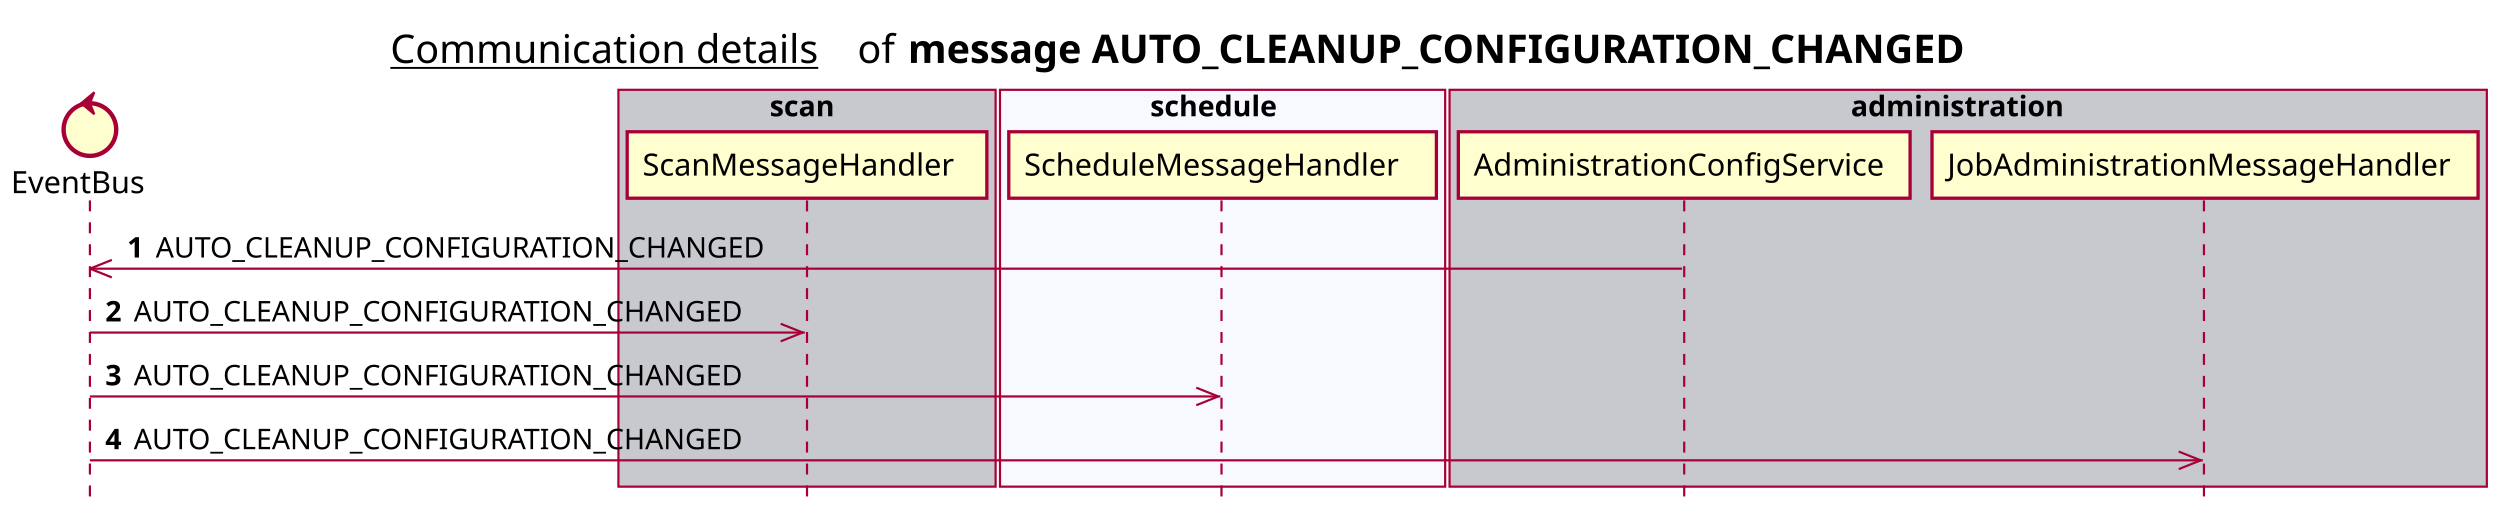
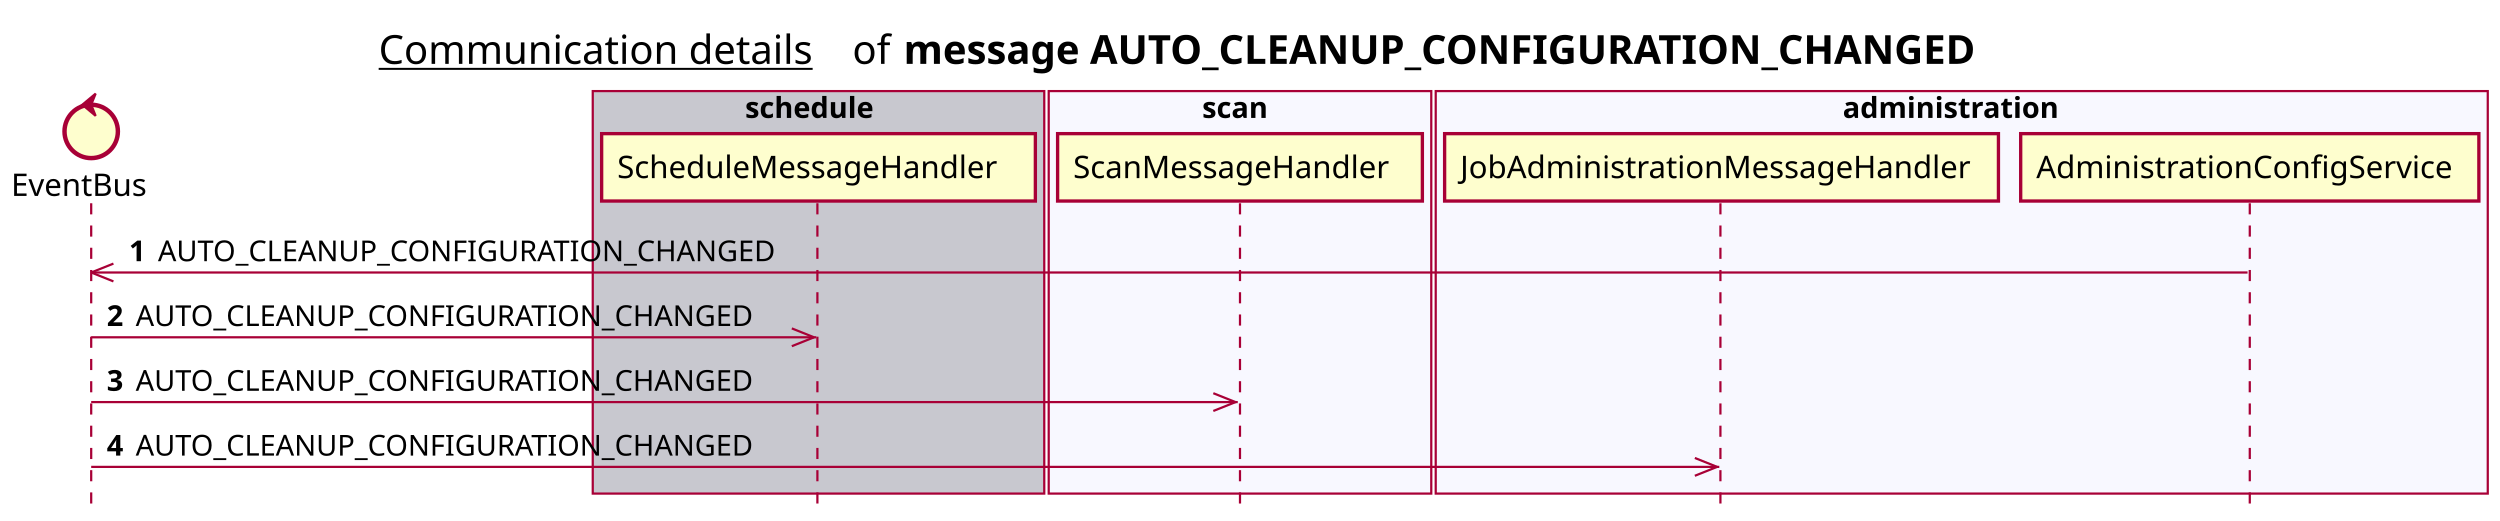
- <svg xmlns="http://www.w3.org/2000/svg" contentScriptType="application/ecmascript" contentStyleType="text/css" height="234px" preserveAspectRatio="none" style="width:1140px;height:234px;background:#FFFFFF;" version="1.1" viewBox="0 0 1140 234" width="1140px" zoomAndPan="magnify">
+ <svg xmlns="http://www.w3.org/2000/svg" contentScriptType="application/ecmascript" contentStyleType="text/css" height="234px" preserveAspectRatio="none" style="width:1124px;height:234px;background:#FFFFFF;" version="1.1" viewBox="0 0 1124 234" width="1124px" zoomAndPan="magnify">
  <defs />
  <g>
-     <text fill="#000000" font-family="sans-serif" font-size="18" lengthAdjust="spacing" text-decoration="underline" textLength="201" x="178" y="28.708">Communication details</text>
-     <text fill="#000000" font-family="sans-serif" font-size="18" lengthAdjust="spacing" textLength="17" x="391" y="28.708">of</text>
-     <text fill="#000000" font-family="sans-serif" font-size="18" font-weight="bold" lengthAdjust="spacing" textLength="543" x="414" y="28.708">message AUTO_CLEANUP_CONFIGURATION_CHANGED</text>
-     <rect fill="#C8C8CF" height="180.961" style="stroke:#A80036;stroke-width:1.0;" width="172" x="282" y="40.953" />
-     <text fill="#000000" font-family="sans-serif" font-size="13" font-weight="bold" lengthAdjust="spacing" textLength="34" x="351" y="53.02">scan</text>
-     <rect fill="#F8F8FF" height="180.961" style="stroke:#A80036;stroke-width:1.0;" width="203" x="456" y="40.953" />
-     <text fill="#000000" font-family="sans-serif" font-size="13" font-weight="bold" lengthAdjust="spacing" textLength="66" x="524.5" y="53.02">schedule</text>
-     <rect fill="#C8C8CF" height="180.961" style="stroke:#A80036;stroke-width:1.0;" width="473" x="661" y="40.953" />
-     <text fill="#000000" font-family="sans-serif" font-size="13" font-weight="bold" lengthAdjust="spacing" textLength="107" x="844" y="53.02">administration</text>
+     <text fill="#000000" font-family="sans-serif" font-size="18" lengthAdjust="spacing" text-decoration="underline" textLength="201" x="170.25" y="28.708">Communication details</text>
+     <text fill="#000000" font-family="sans-serif" font-size="18" lengthAdjust="spacing" textLength="17" x="383.25" y="28.708">of</text>
+     <text fill="#000000" font-family="sans-serif" font-size="18" font-weight="bold" lengthAdjust="spacing" textLength="543" x="406.25" y="28.708">message AUTO_CLEANUP_CONFIGURATION_CHANGED</text>
+     <rect fill="#C8C8CF" height="180.961" style="stroke:#A80036;stroke-width:1.0;" width="203" x="266.5" y="40.953" />
+     <text fill="#000000" font-family="sans-serif" font-size="13" font-weight="bold" lengthAdjust="spacing" textLength="66" x="335" y="53.02">schedule</text>
+     <rect fill="#F8F8FF" height="180.961" style="stroke:#A80036;stroke-width:1.0;" width="172" x="471.5" y="40.953" />
+     <text fill="#000000" font-family="sans-serif" font-size="13" font-weight="bold" lengthAdjust="spacing" textLength="34" x="540.5" y="53.02">scan</text>
+     <rect fill="#F8F8FF" height="180.961" style="stroke:#A80036;stroke-width:1.0;" width="473" x="645.5" y="40.953" />
+     <text fill="#000000" font-family="sans-serif" font-size="13" font-weight="bold" lengthAdjust="spacing" textLength="107" x="828.5" y="53.02">administration</text>
    <line style="stroke:#A80036;stroke-width:1.0;stroke-dasharray:5.0,5.0;" x1="41" x2="41" y1="91.383" y2="227.914" />
-     <line style="stroke:#A80036;stroke-width:1.0;stroke-dasharray:5.0,5.0;" x1="368" x2="368" y1="91.383" y2="227.914" />
-     <line style="stroke:#A80036;stroke-width:1.0;stroke-dasharray:5.0,5.0;" x1="557" x2="557" y1="91.383" y2="227.914" />
-     <line style="stroke:#A80036;stroke-width:1.0;stroke-dasharray:5.0,5.0;" x1="768" x2="768" y1="91.383" y2="227.914" />
-     <line style="stroke:#A80036;stroke-width:1.0;stroke-dasharray:5.0,5.0;" x1="1005" x2="1005" y1="91.383" y2="227.914" />
+     <line style="stroke:#A80036;stroke-width:1.0;stroke-dasharray:5.0,5.0;" x1="367.5" x2="367.5" y1="91.383" y2="227.914" />
+     <line style="stroke:#A80036;stroke-width:1.0;stroke-dasharray:5.0,5.0;" x1="557.5" x2="557.5" y1="91.383" y2="227.914" />
+     <line style="stroke:#A80036;stroke-width:1.0;stroke-dasharray:5.0,5.0;" x1="773.5" x2="773.5" y1="91.383" y2="227.914" />
+     <line style="stroke:#A80036;stroke-width:1.0;stroke-dasharray:5.0,5.0;" x1="1011.5" x2="1011.5" y1="91.383" y2="227.914" />
    <text fill="#000000" font-family="sans-serif" font-size="14" lengthAdjust="spacing" textLength="66" x="5" y="88.081">EventBus</text>
    <ellipse cx="41" cy="59.086" fill="#FEFECE" rx="12" ry="12" style="stroke:#A80036;stroke-width:2.0;" />
    <polygon fill="#A80036" points="37,47.086,43,42.086,41,47.086,43,52.086,37,47.086" style="stroke:#A80036;stroke-width:1.0;" />
-     <rect fill="#FEFECE" height="30.297" style="stroke:#A80036;stroke-width:1.5;" width="164" x="286" y="60.086" />
-     <text fill="#000000" font-family="sans-serif" font-size="14" lengthAdjust="spacing" textLength="150" x="293" y="80.081">ScanMessageHandler</text>
-     <rect fill="#FEFECE" height="30.297" style="stroke:#A80036;stroke-width:1.5;" width="195" x="460" y="60.086" />
-     <text fill="#000000" font-family="sans-serif" font-size="14" lengthAdjust="spacing" textLength="181" x="467" y="80.081">ScheduleMessageHandler</text>
-     <rect fill="#FEFECE" height="30.297" style="stroke:#A80036;stroke-width:1.5;" width="206" x="665" y="60.086" />
-     <text fill="#000000" font-family="sans-serif" font-size="14" lengthAdjust="spacing" textLength="192" x="672" y="80.081">AdministrationConfigService</text>
-     <rect fill="#FEFECE" height="30.297" style="stroke:#A80036;stroke-width:1.5;" width="249" x="881" y="60.086" />
-     <text fill="#000000" font-family="sans-serif" font-size="14" lengthAdjust="spacing" textLength="235" x="888" y="80.081">JobAdministrationMessageHandler</text>
+     <rect fill="#FEFECE" height="30.297" style="stroke:#A80036;stroke-width:1.5;" width="195" x="270.5" y="60.086" />
+     <text fill="#000000" font-family="sans-serif" font-size="14" lengthAdjust="spacing" textLength="181" x="277.5" y="80.081">ScheduleMessageHandler</text>
+     <rect fill="#FEFECE" height="30.297" style="stroke:#A80036;stroke-width:1.5;" width="164" x="475.5" y="60.086" />
+     <text fill="#000000" font-family="sans-serif" font-size="14" lengthAdjust="spacing" textLength="150" x="482.5" y="80.081">ScanMessageHandler</text>
+     <rect fill="#FEFECE" height="30.297" style="stroke:#A80036;stroke-width:1.5;" width="249" x="649.5" y="60.086" />
+     <text fill="#000000" font-family="sans-serif" font-size="14" lengthAdjust="spacing" textLength="235" x="656.5" y="80.081">JobAdministrationMessageHandler</text>
+     <rect fill="#FEFECE" height="30.297" style="stroke:#A80036;stroke-width:1.5;" width="206" x="908.5" y="60.086" />
+     <text fill="#000000" font-family="sans-serif" font-size="14" lengthAdjust="spacing" textLength="192" x="915.5" y="80.081">AdministrationConfigService</text>
    <line style="stroke:#A80036;stroke-width:1.0;" x1="41" x2="51" y1="122.516" y2="118.516" />
    <line style="stroke:#A80036;stroke-width:1.0;" x1="41" x2="51" y1="122.516" y2="126.516" />
-     <line style="stroke:#A80036;stroke-width:1.0;" x1="41" x2="767" y1="122.516" y2="122.516" />
+     <line style="stroke:#A80036;stroke-width:1.0;" x1="41" x2="1010.5" y1="122.516" y2="122.516" />
    <text fill="#000000" font-family="sans-serif" font-size="13" font-weight="bold" lengthAdjust="spacing" textLength="9" x="58" y="117.45">1</text>
    <text fill="#000000" font-family="sans-serif" font-size="13" lengthAdjust="spacing" textLength="290" x="71" y="117.45">AUTO_CLEANUP_CONFIGURATION_CHANGED</text>
    <line style="stroke:#A80036;stroke-width:1.0;" x1="366" x2="356" y1="151.648" y2="147.648" />
    <line style="stroke:#A80036;stroke-width:1.0;" x1="366" x2="356" y1="151.648" y2="155.648" />
    <line style="stroke:#A80036;stroke-width:1.0;" x1="41" x2="367" y1="151.648" y2="151.648" />
    <text fill="#000000" font-family="sans-serif" font-size="13" font-weight="bold" lengthAdjust="spacing" textLength="9" x="48" y="146.583">2</text>
    <text fill="#000000" font-family="sans-serif" font-size="13" lengthAdjust="spacing" textLength="290" x="61" y="146.583">AUTO_CLEANUP_CONFIGURATION_CHANGED</text>
    <line style="stroke:#A80036;stroke-width:1.0;" x1="555.5" x2="545.5" y1="180.781" y2="176.781" />
    <line style="stroke:#A80036;stroke-width:1.0;" x1="555.5" x2="545.5" y1="180.781" y2="184.781" />
    <line style="stroke:#A80036;stroke-width:1.0;" x1="41" x2="556.5" y1="180.781" y2="180.781" />
    <text fill="#000000" font-family="sans-serif" font-size="13" font-weight="bold" lengthAdjust="spacing" textLength="9" x="48" y="175.715">3</text>
    <text fill="#000000" font-family="sans-serif" font-size="13" lengthAdjust="spacing" textLength="290" x="61" y="175.715">AUTO_CLEANUP_CONFIGURATION_CHANGED</text>
-     <line style="stroke:#A80036;stroke-width:1.0;" x1="1003.5" x2="993.5" y1="209.914" y2="205.914" />
-     <line style="stroke:#A80036;stroke-width:1.0;" x1="1003.5" x2="993.5" y1="209.914" y2="213.914" />
-     <line style="stroke:#A80036;stroke-width:1.0;" x1="41" x2="1004.5" y1="209.914" y2="209.914" />
+     <line style="stroke:#A80036;stroke-width:1.0;" x1="772" x2="762" y1="209.914" y2="205.914" />
+     <line style="stroke:#A80036;stroke-width:1.0;" x1="772" x2="762" y1="209.914" y2="213.914" />
+     <line style="stroke:#A80036;stroke-width:1.0;" x1="41" x2="773" y1="209.914" y2="209.914" />
    <text fill="#000000" font-family="sans-serif" font-size="13" font-weight="bold" lengthAdjust="spacing" textLength="9" x="48" y="204.848">4</text>
    <text fill="#000000" font-family="sans-serif" font-size="13" lengthAdjust="spacing" textLength="290" x="61" y="204.848">AUTO_CLEANUP_CONFIGURATION_CHANGED</text>
  </g>
</svg>
